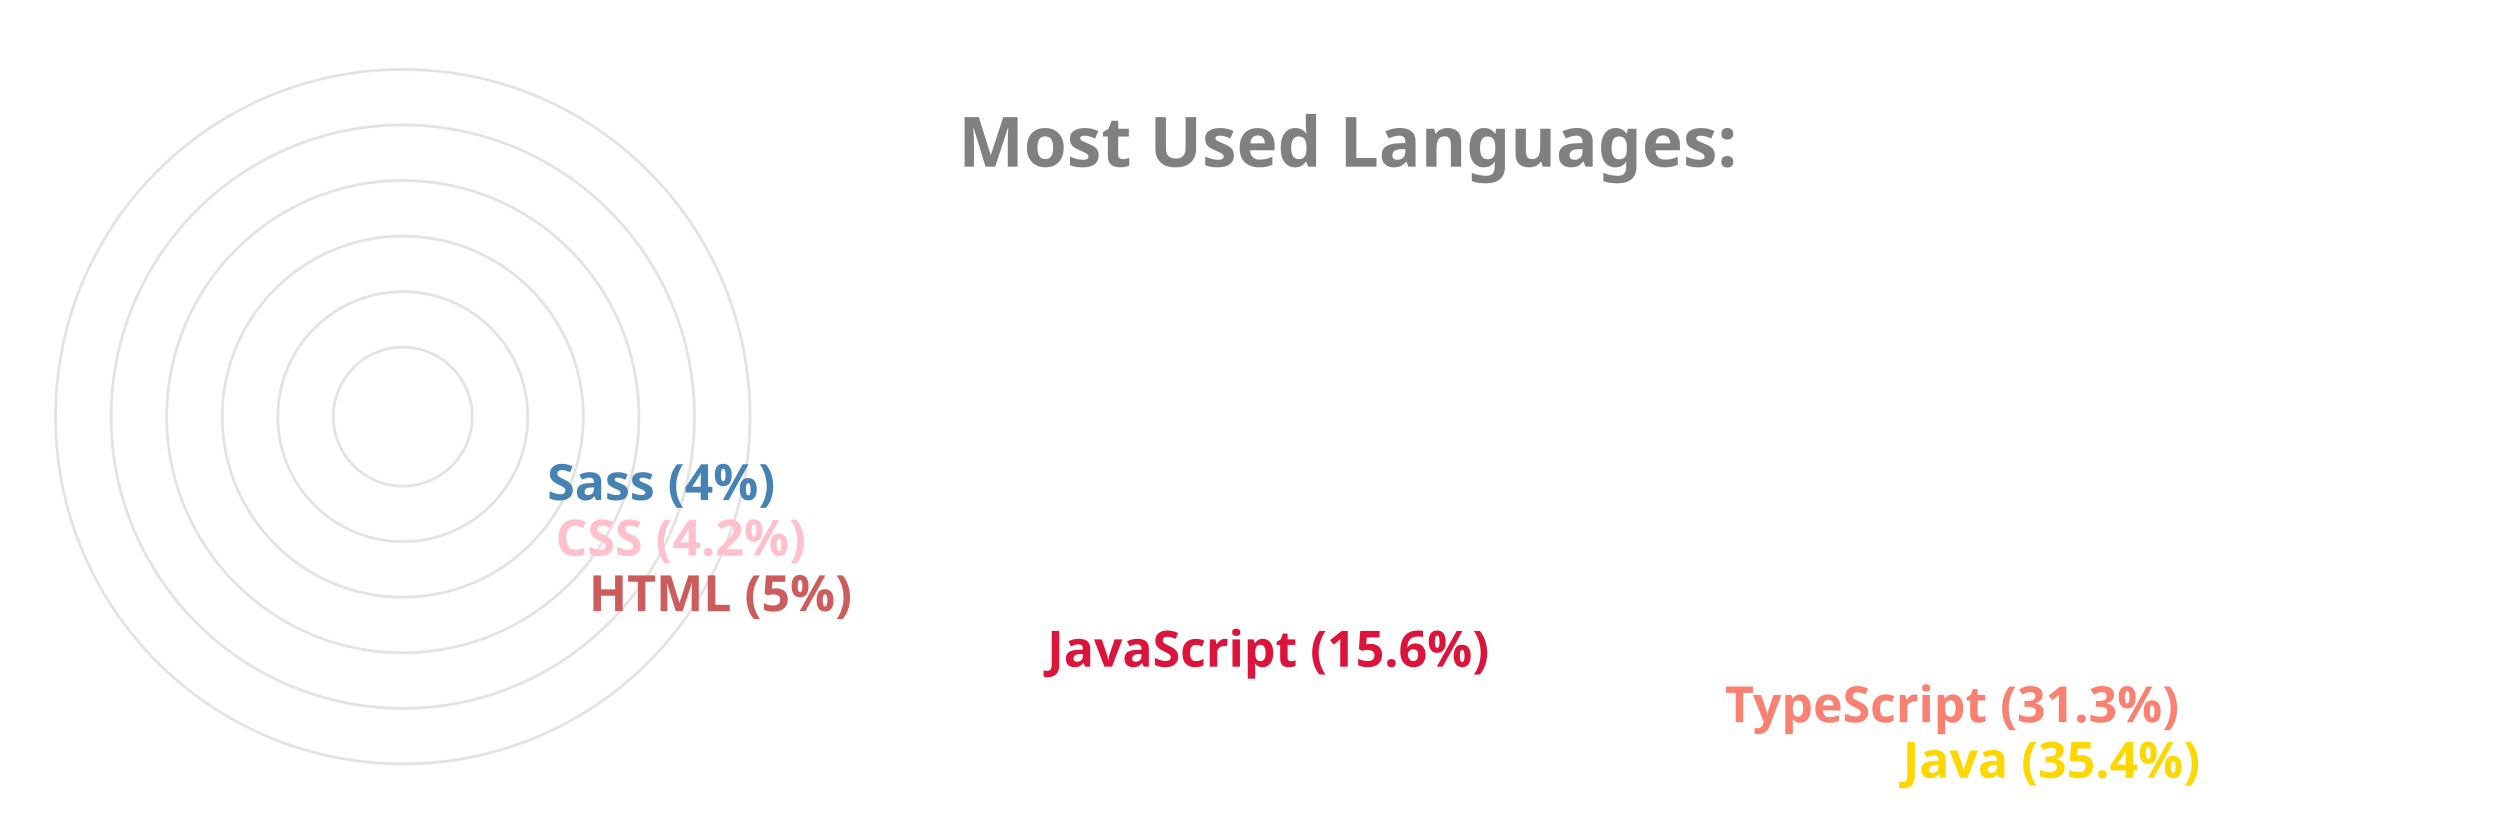
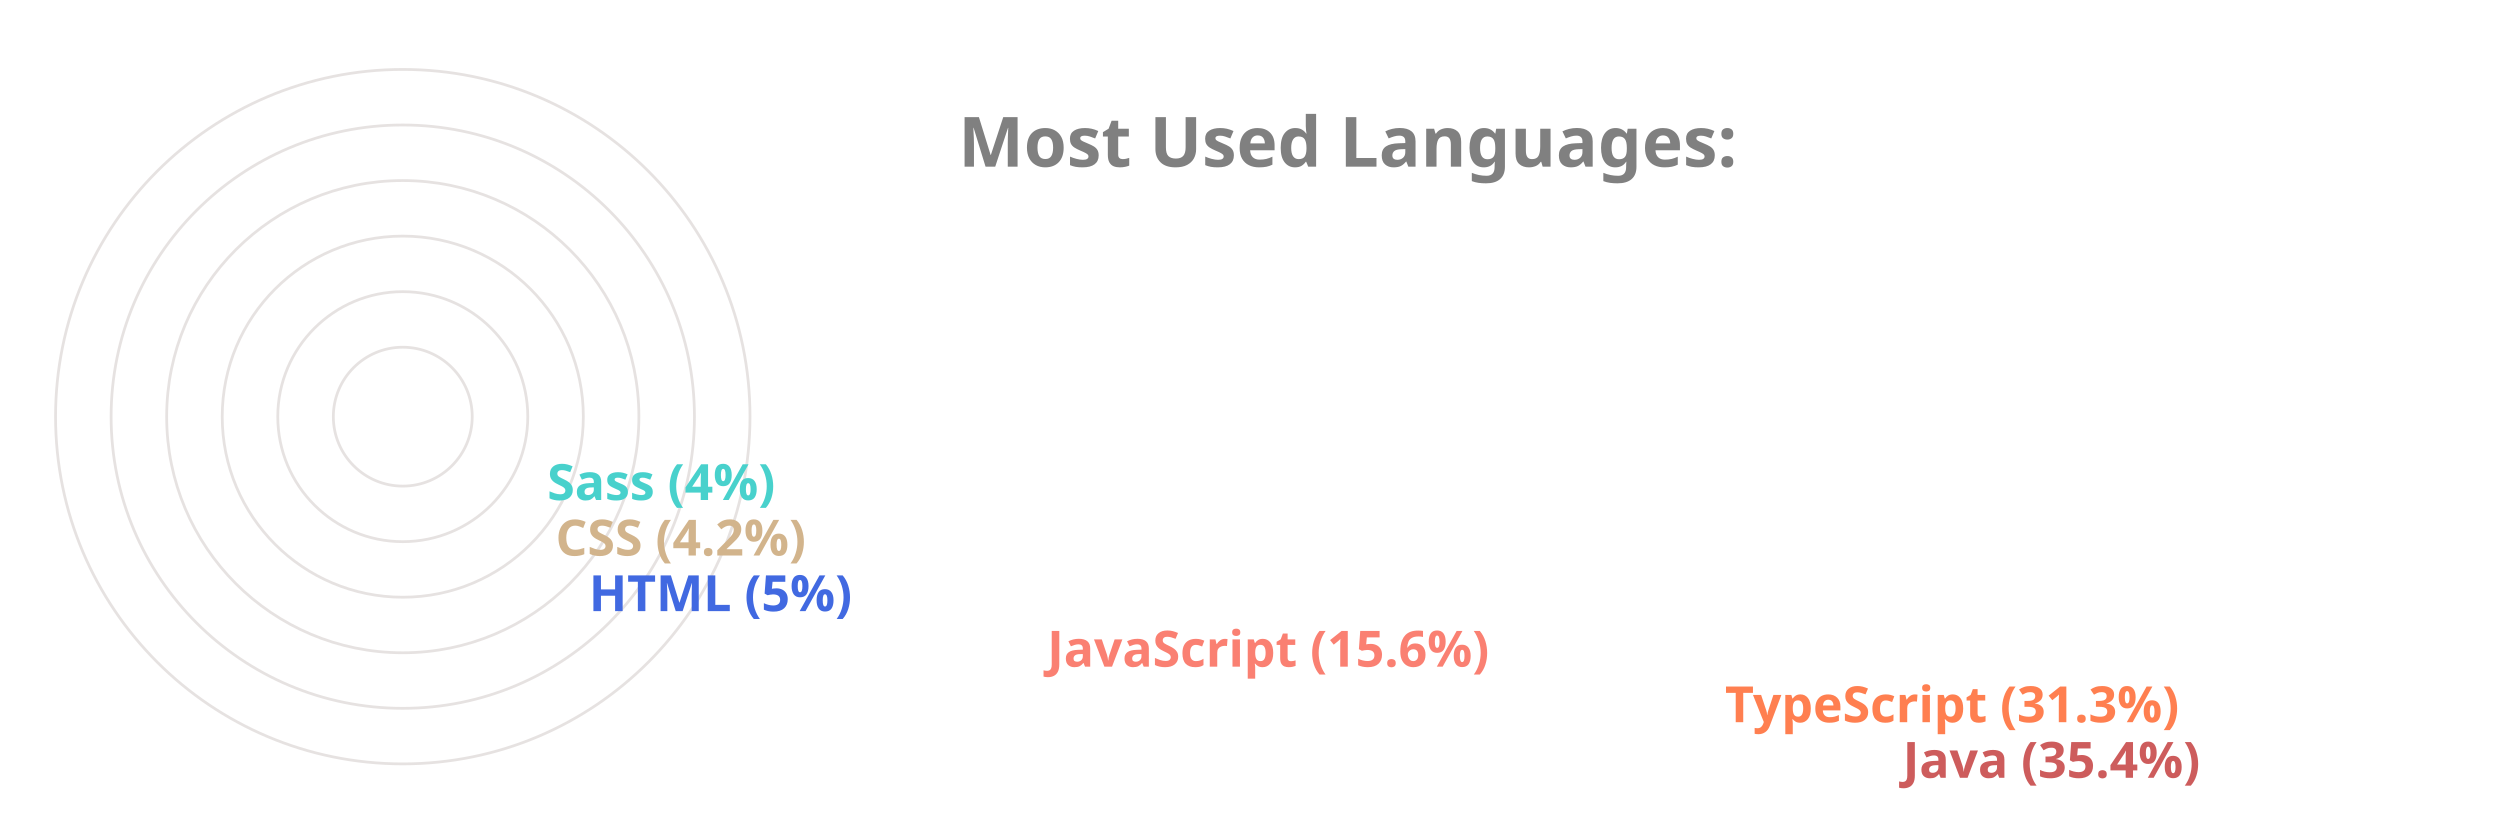
<svg xmlns="http://www.w3.org/2000/svg" viewBox="0 0 650 300" height="200px" width="600px">
  <style>
		.label {
			font: bold 25px sans-serif;
			color: #404040;
			-webkit-text-stroke: 1px white;
	  	}
		.name {
			font: bold 18px sans-serif;
			color: #404040;
	  	}

		.line {
			stroke-dasharray: 1000;
			stroke-dashoffset: 1000;
			animation: dash 3.5s ease-in-out forwards;	
			animation-iteration-count: infinite;
			animation-direction: alternate-reverse;
		}

		.path {
			stroke-dasharray: 1000;
			stroke-dashoffset: 1000;
			animation: dash 3.5s ease-in-out forwards;	
			animation-iteration-count: infinite;
			animation-direction: alternate-reverse;
		}
		  
		@keyframes dash {
			to {
				stroke-dashoffset: 0;
			}
		}

	</style>
  <g stroke="#E6E2E1" fill="none" stroke-width="1">
    <circle cx="20" cy="150" r="125" />
    <circle cx="20" cy="150" r="105" />
    <circle cx="20" cy="150" r="85" />
    <circle cx="20" cy="150" r="65" />
    <circle cx="20" cy="150" r="45" />
    <circle cx="20" cy="150" r="25" />
  </g>
  <g fill="none" stroke-width="20" class="line">
-     <line x2="550" y2="275" x1="20" y1="275" stroke="Gold" />
-     <line x2="486" y2="255" x1="20" y1="255" stroke="Salmon" />
-     <line x2="242" y2="235" x1="20" y1="235" stroke="Crimson" />
-     <line x2="77" y2="215" x1="20" y1="215" stroke="IndianRed" />
-     <line x2="65" y2="195" x1="20" y1="195" stroke="Pink" />
-     <line x2="62" y2="175" x1="20" y1="175" stroke="SteelBlue" />
+     <line x2="550" y2="275" x1="20" y1="275" stroke="IndianRed" />
+     <line x2="486" y2="255" x1="20" y1="255" stroke="Coral" />
+     <line x2="242" y2="235" x1="20" y1="235" stroke="Salmon" />
+     <line x2="77" y2="215" x1="20" y1="215" stroke="RoyalBlue" />
+     <line x2="65" y2="195" x1="20" y1="195" stroke="Tan" />
+     <line x2="62" y2="175" x1="20" y1="175" stroke="MediumTurquoise" />
  </g>
  <g fill="none" stroke-width="20" stroke-linecap="round" class="path">
-     <path d="M 20 275 A 125 125 45 0 1 -82 78" stroke="Gold" />
-     <path d="M 20 255 A 105 105 45 0 1 -70 95" stroke="Salmon" />
-     <path d="M 20 235 A 85 85 45 0 1 -61 126" stroke="Crimson" />
-     <path d="M 20 215 A 65 65 45 0 1 -44 144" stroke="IndianRed" />
-     <path d="M 20 195 A 45 45 45 0 1 -24 146" stroke="Pink" />
-     <path d="M 20 175 A 25 25 45 0 1 -4 148" stroke="SteelBlue" />
+     <path d="M 20 275 A 125 125 45 0 1 -82 78" stroke="IndianRed" />
+     <path d="M 20 255 A 105 105 45 0 1 -70 95" stroke="Coral" />
+     <path d="M 20 235 A 85 85 45 0 1 -61 126" stroke="Salmon" />
+     <path d="M 20 215 A 65 65 45 0 1 -44 144" stroke="RoyalBlue" />
+     <path d="M 20 195 A 45 45 45 0 1 -24 146" stroke="Tan" />
+     <path d="M 20 175 A 25 25 45 0 1 -4 148" stroke="MediumTurquoise" />
  </g>
  <g class="name">
-     <text x="560" y="280" fill="Gold">Java (35.4%)</text>
-     <text x="496" y="260" fill="Salmon">TypeScript (31.3%)</text>
-     <text x="252" y="240" fill="Crimson">JavaScript (15.6%)</text>
-     <text x="87" y="220" fill="IndianRed">HTML (5%)</text>
-     <text x="75" y="200" fill="Pink">CSS (4.2%)</text>
-     <text x="72" y="180" fill="SteelBlue">Sass (4%)</text>
+     <text x="560" y="280" fill="IndianRed">Java (35.4%)</text>
+     <text x="496" y="260" fill="Coral">TypeScript (31.3%)</text>
+     <text x="252" y="240" fill="Salmon">JavaScript (15.6%)</text>
+     <text x="87" y="220" fill="RoyalBlue">HTML (5%)</text>
+     <text x="75" y="200" fill="Tan">CSS (4.2%)</text>
+     <text x="72" y="180" fill="MediumTurquoise">Sass (4%)</text>
  </g>
  <g class="label">
    <text x="220" y="60" fill="grey">Most Used Languages:</text>
  </g>
</svg>
